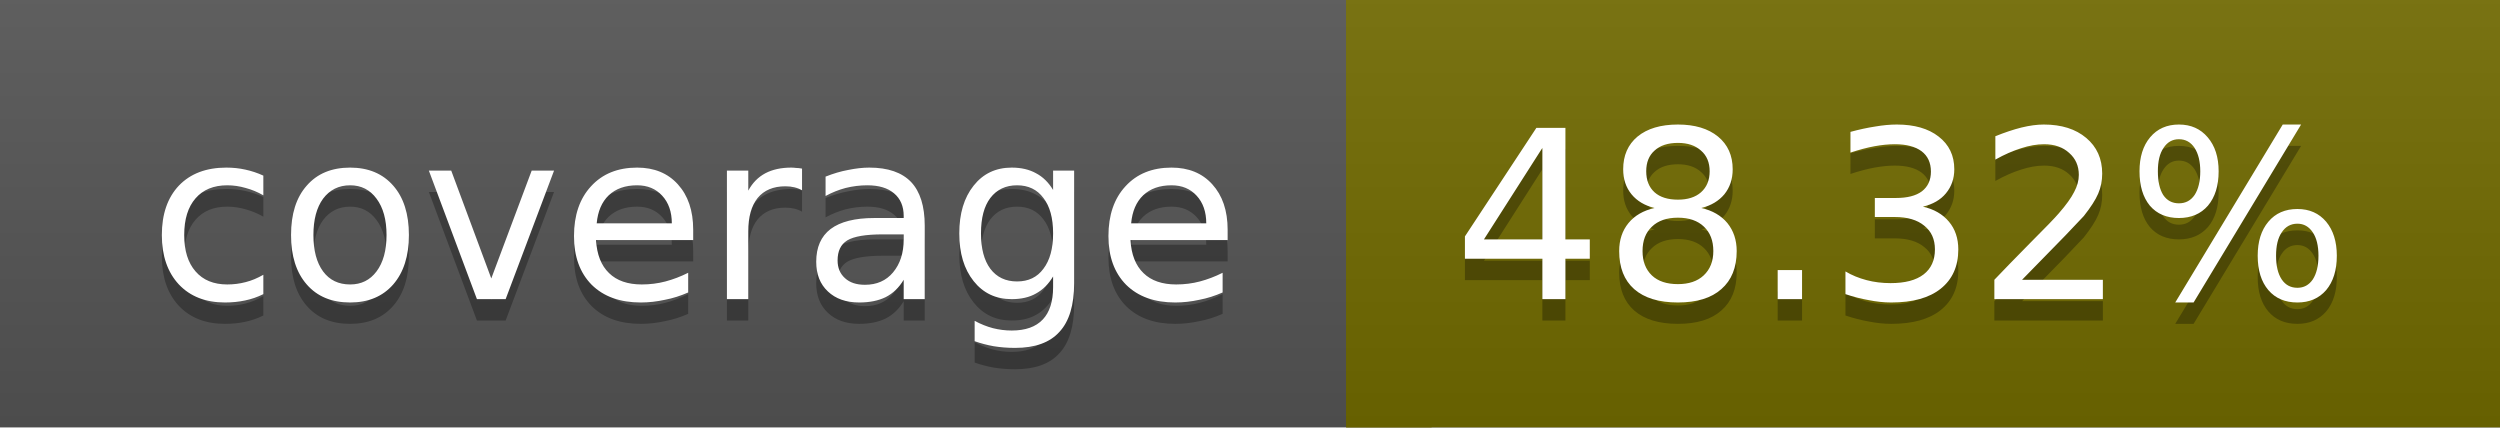
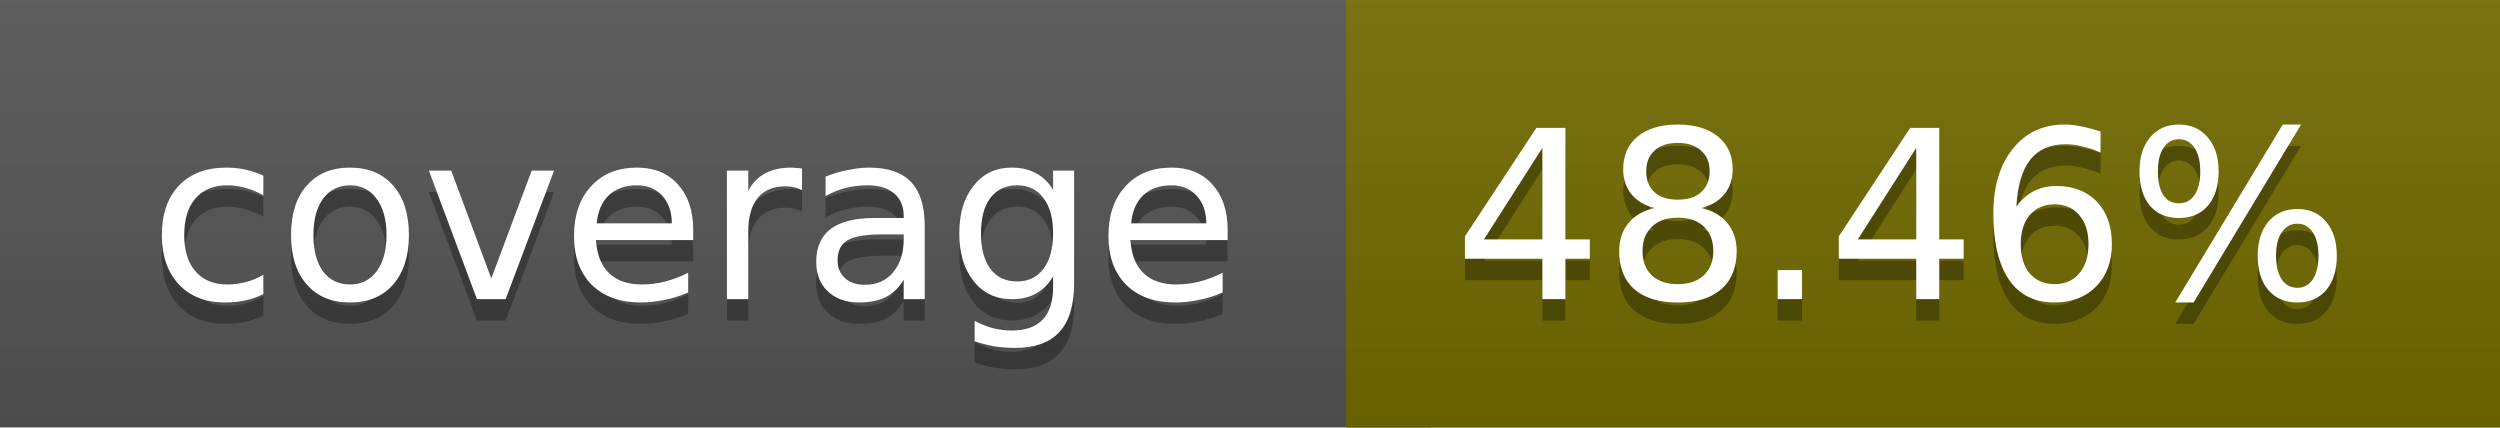
<svg xmlns="http://www.w3.org/2000/svg" width="117" height="20">
  <linearGradient id="a" x2="0" y2="100%">
    <stop offset="0" stop-color="#bbb" stop-opacity=".1" />
    <stop offset="1" stop-opacity=".1" />
  </linearGradient>
  <rect rx="0" width="117" height="20" fill="#555" />
  <rect rx="0" x="63" width="54" height="20" fill="#726b00" />
  <path fill="#726b00" d="M63 0h4v20h-4z" />
  <rect rx="0" width="117" height="20" fill="url(#a)" />
  <g fill="#fff" text-anchor="middle" font-family="DejaVu Sans,Verdana,Geneva,sans-serif" font-size="11">
    <text x="32.5" y="15" fill="#010101" fill-opacity=".3">coverage</text>
    <text x="32.5" y="14">coverage</text>
-     <text x="89" y="15" fill="#010101" fill-opacity=".3">48.32%</text>
-     <text x="89" y="14">48.32%</text>
+     <text x="89" y="15" fill="#010101" fill-opacity=".3">48.46%</text>
+     <text x="89" y="14">48.46%</text>
  </g>
</svg>
